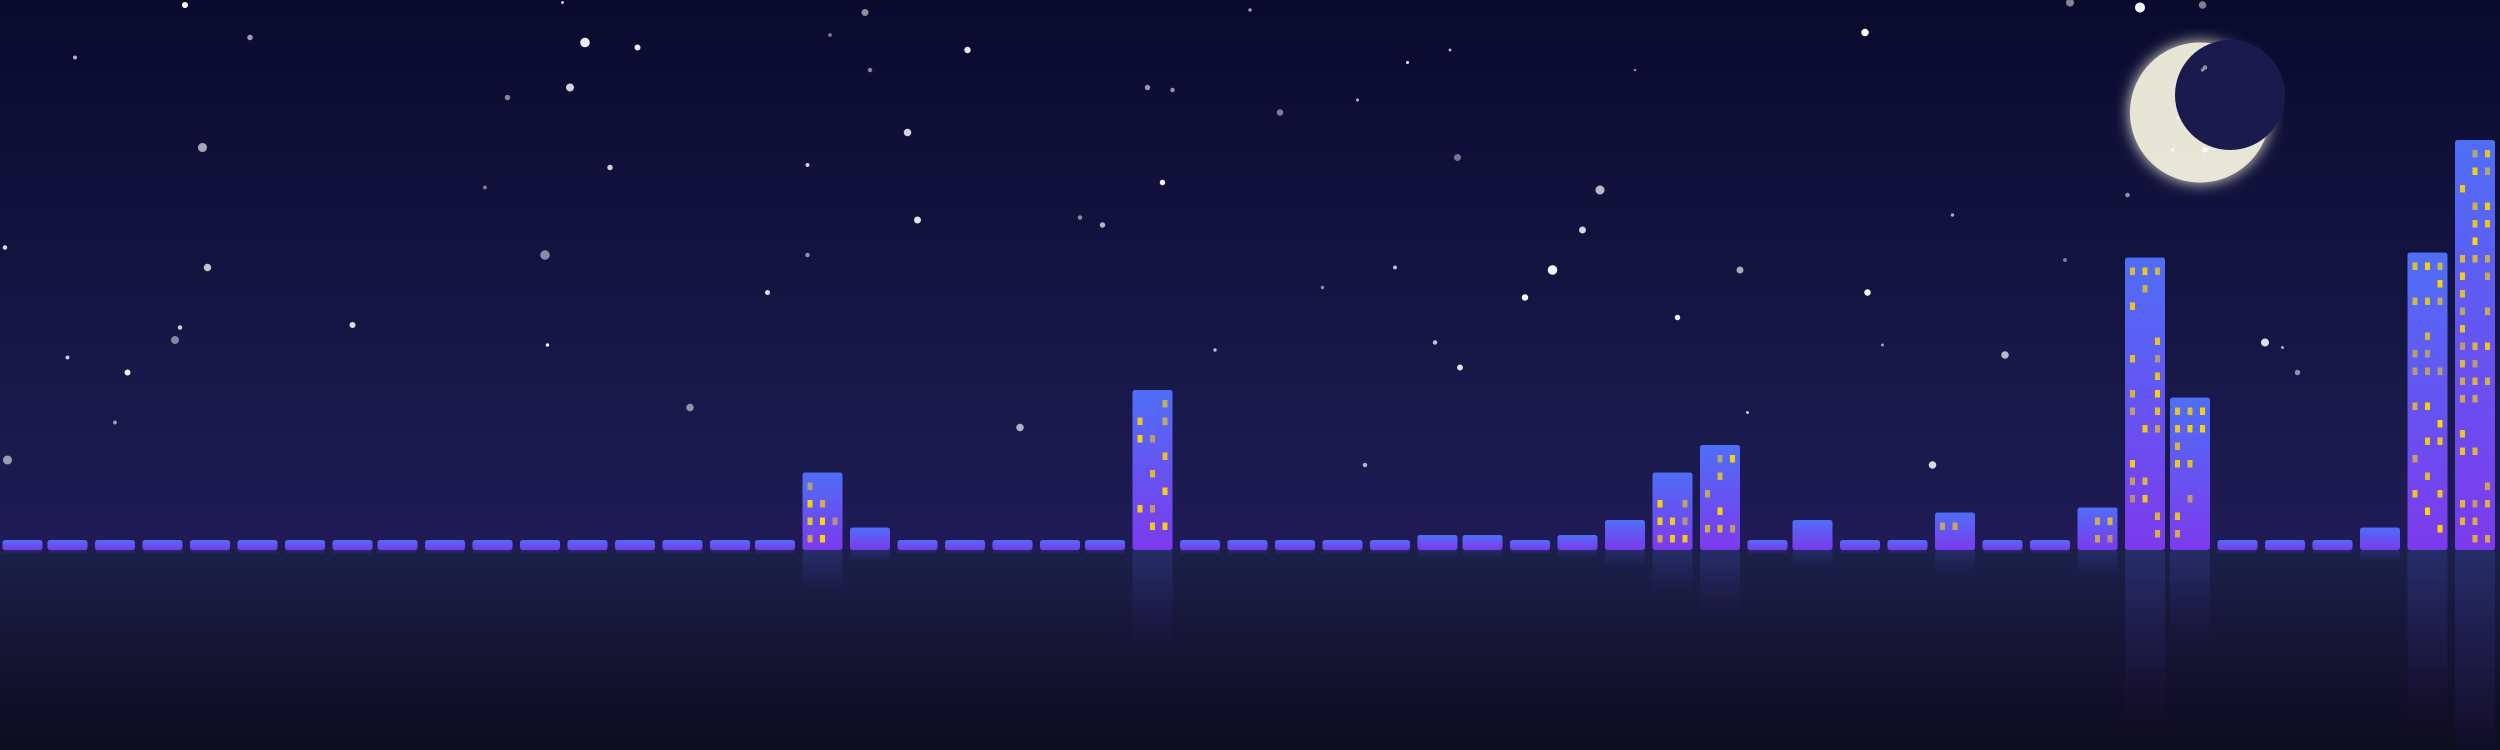
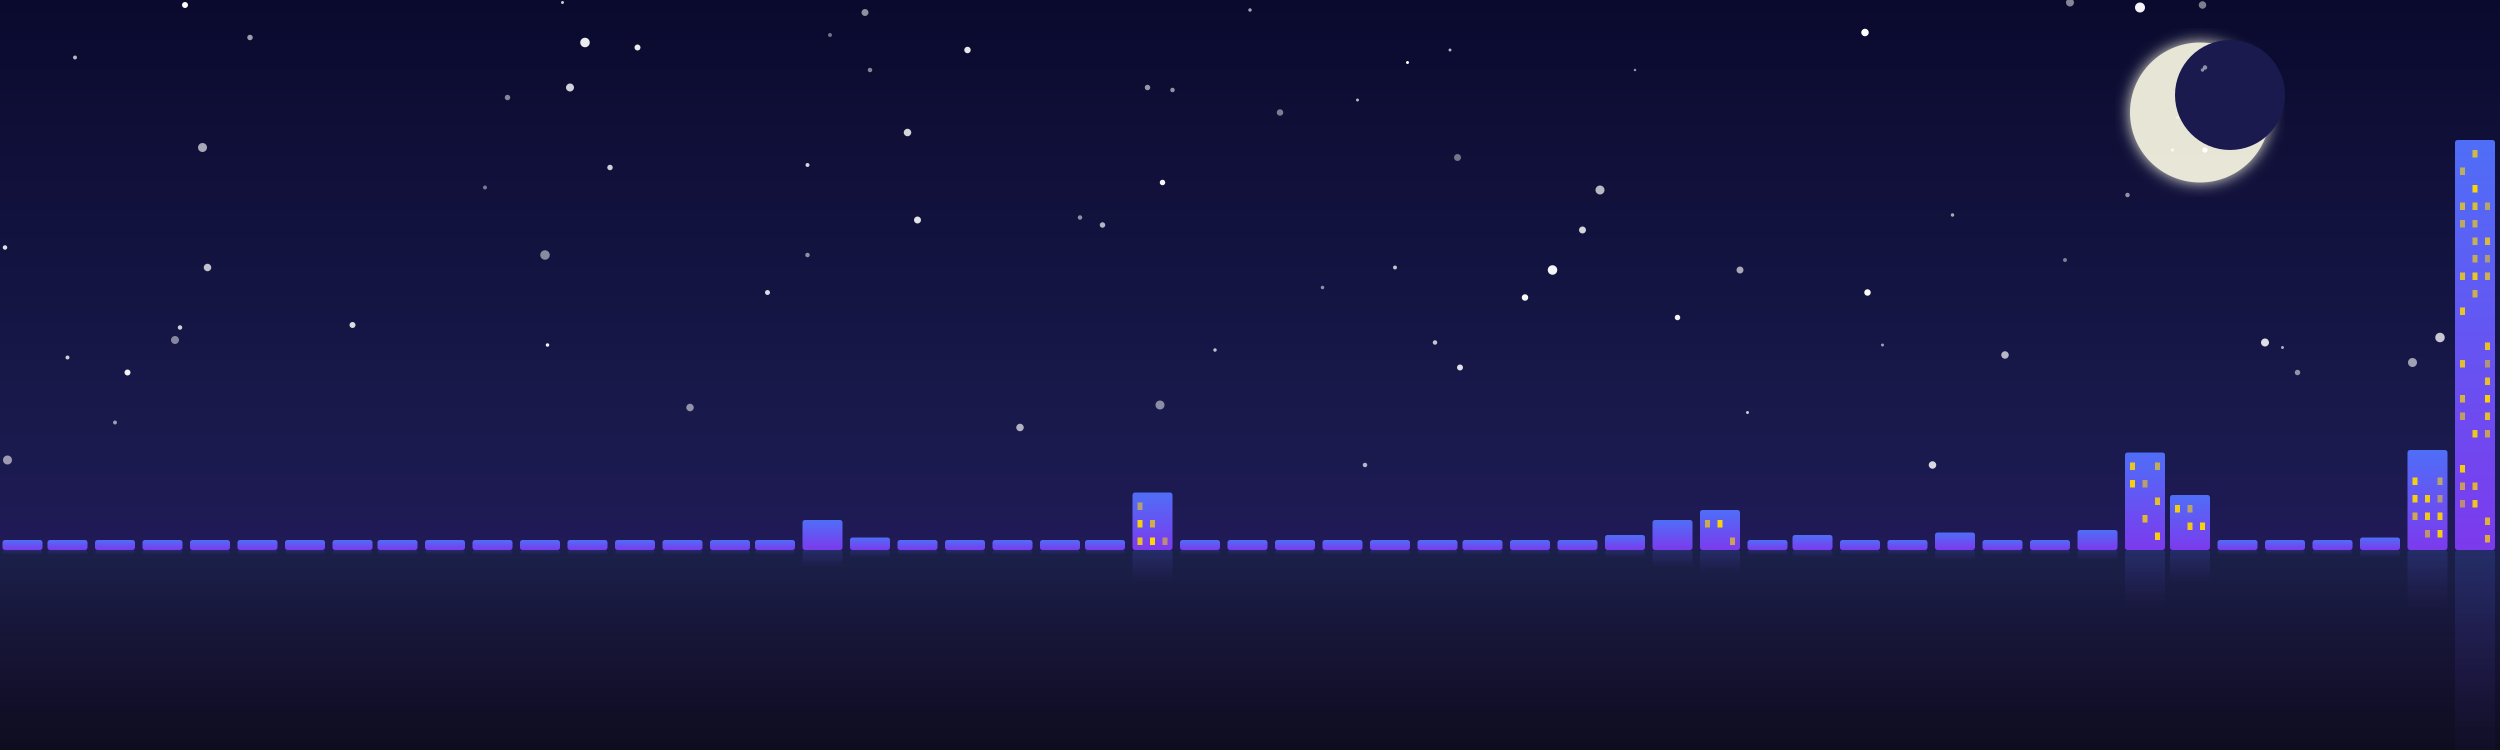
<svg xmlns="http://www.w3.org/2000/svg" viewBox="0 0 1000 300" width="1000" height="300">
  <defs>
    <linearGradient id="sky" x1="0" y1="0" x2="0" y2="1">
      <stop offset="0%" stop-color="#0a0a2e" />
      <stop offset="60%" stop-color="#1a1a4e" />
      <stop offset="100%" stop-color="#2d1b69" />
    </linearGradient>
    <linearGradient id="building" x1="0" y1="0" x2="0" y2="1">
      <stop offset="0%" stop-color="#4f6ef7" />
      <stop offset="100%" stop-color="#7c3aed" />
    </linearGradient>
    <linearGradient id="reflection" x1="0" y1="0" x2="0" y2="1">
      <stop offset="0%" stop-color="#4f6ef7" stop-opacity="0.5" />
      <stop offset="100%" stop-color="#7c3aed" stop-opacity="0" />
    </linearGradient>
    <filter id="glow">
      <feGaussianBlur stdDeviation="3" result="blur" />
      <feMerge>
        <feMergeNode in="blur" />
        <feMergeNode in="SourceGraphic" />
      </feMerge>
    </filter>
  </defs>
  <rect width="1000" height="300" fill="url(#sky)" />
  <circle cx="880" cy="45" r="28" fill="#fffde7" filter="url(#glow)" opacity="0.9" />
  <circle cx="892" cy="38" r="22" fill="#1a1a4e" />
  <circle cx="654" cy="28" r="0.5" fill="white" opacity="0.57" />
  <circle cx="228" cy="35" r="1.6" fill="white" opacity="0.81" />
  <circle cx="913" cy="139" r="0.6" fill="white" opacity="0.65" />
  <circle cx="30" cy="23" r="0.8" fill="white" opacity="0.70" />
  <circle cx="27" cy="143" r="0.8" fill="white" opacity="0.79" />
  <circle cx="558" cy="107" r="0.8" fill="white" opacity="0.75" />
  <circle cx="828" cy="1" r="1.6" fill="white" opacity="0.50" />
  <circle cx="432" cy="87" r="0.9" fill="white" opacity="0.53" />
  <circle cx="781" cy="86" r="0.7" fill="white" opacity="0.63" />
  <circle cx="367" cy="88" r="1.4" fill="white" opacity="0.88" />
  <circle cx="747" cy="117" r="1.3" fill="white" opacity="0.98" />
  <circle cx="387" cy="20" r="1.3" fill="white" opacity="0.90" />
  <circle cx="633" cy="92" r="1.4" fill="white" opacity="0.82" />
  <circle cx="46" cy="169" r="0.8" fill="white" opacity="0.57" />
  <circle cx="81" cy="59" r="1.8" fill="white" opacity="0.63" />
  <circle cx="464" cy="162" r="1.8" fill="white" opacity="0.50" />
  <circle cx="363" cy="53" r="1.5" fill="white" opacity="0.82" />
  <circle cx="699" cy="165" r="0.6" fill="white" opacity="0.78" />
  <circle cx="546" cy="186" r="0.9" fill="white" opacity="0.68" />
  <circle cx="276" cy="163" r="1.5" fill="white" opacity="0.53" />
  <circle cx="332" cy="14" r="0.8" fill="white" opacity="0.42" />
  <circle cx="323" cy="102" r="0.9" fill="white" opacity="0.53" />
  <circle cx="965" cy="145" r="1.8" fill="white" opacity="0.59" />
  <circle cx="671" cy="127" r="1.1" fill="white" opacity="0.95" />
  <circle cx="469" cy="36" r="0.9" fill="white" opacity="0.55" />
  <circle cx="574" cy="137" r="0.9" fill="white" opacity="0.75" />
  <circle cx="919" cy="149" r="1.1" fill="white" opacity="0.53" />
  <circle cx="141" cy="130" r="1.2" fill="white" opacity="0.85" />
  <circle cx="881" cy="28" r="0.7" fill="white" opacity="0.50" />
  <circle cx="696" cy="108" r="1.4" fill="white" opacity="0.63" />
  <circle cx="610" cy="119" r="1.3" fill="white" opacity="0.98" />
  <circle cx="881" cy="2" r="1.5" fill="white" opacity="0.47" />
  <circle cx="906" cy="137" r="1.6" fill="white" opacity="0.86" />
  <circle cx="348" cy="28" r="0.9" fill="white" opacity="0.49" />
  <circle cx="3" cy="184" r="1.8" fill="white" opacity="0.56" />
  <circle cx="512" cy="45" r="1.3" fill="white" opacity="0.46" />
  <circle cx="640" cy="76" r="1.8" fill="white" opacity="0.70" />
  <circle cx="203" cy="39" r="1.1" fill="white" opacity="0.50" />
  <circle cx="976" cy="135" r="1.9" fill="white" opacity="0.76" />
  <circle cx="500" cy="4" r="0.7" fill="white" opacity="0.62" />
  <circle cx="851" cy="78" r="0.9" fill="white" opacity="0.54" />
  <circle cx="580" cy="20" r="0.6" fill="white" opacity="0.69" />
  <circle cx="70" cy="136" r="1.6" fill="white" opacity="0.48" />
  <circle cx="486" cy="140" r="0.7" fill="white" opacity="0.72" />
  <circle cx="621" cy="108" r="1.9" fill="white" opacity="0.96" />
  <circle cx="773" cy="186" r="1.5" fill="white" opacity="0.83" />
  <circle cx="408" cy="171" r="1.5" fill="white" opacity="0.66" />
  <circle cx="529" cy="115" r="0.7" fill="white" opacity="0.53" />
  <circle cx="346" cy="5" r="1.4" fill="white" opacity="0.54" />
  <circle cx="225" cy="1" r="0.6" fill="white" opacity="0.78" />
  <circle cx="234" cy="17" r="1.9" fill="white" opacity="0.92" />
  <circle cx="72" cy="131" r="0.9" fill="white" opacity="0.80" />
  <circle cx="219" cy="138" r="0.7" fill="white" opacity="0.96" />
  <circle cx="584" cy="147" r="1.2" fill="white" opacity="0.87" />
  <circle cx="826" cy="104" r="0.8" fill="white" opacity="0.46" />
  <circle cx="441" cy="90" r="1.1" fill="white" opacity="0.68" />
  <circle cx="746" cy="13" r="1.5" fill="white" opacity="0.99" />
  <circle cx="100" cy="15" r="1.1" fill="white" opacity="0.60" />
  <circle cx="882" cy="27" r="0.9" fill="white" opacity="0.51" />
  <circle cx="459" cy="35" r="1.1" fill="white" opacity="0.57" />
  <circle cx="255" cy="19" r="1.2" fill="white" opacity="0.92" />
  <circle cx="563" cy="25" r="0.6" fill="white" opacity="1.00" />
  <circle cx="856" cy="3" r="2.0" fill="white" opacity="0.96" />
  <circle cx="869" cy="60" r="0.7" fill="white" opacity="0.69" />
  <circle cx="218" cy="102" r="1.9" fill="white" opacity="0.50" />
  <circle cx="2" cy="99" r="0.9" fill="white" opacity="0.87" />
  <circle cx="465" cy="73" r="1.1" fill="white" opacity="0.97" />
  <circle cx="802" cy="142" r="1.5" fill="white" opacity="0.69" />
  <circle cx="194" cy="75" r="0.8" fill="white" opacity="0.44" />
  <circle cx="753" cy="138" r="0.6" fill="white" opacity="0.59" />
  <circle cx="51" cy="149" r="1.2" fill="white" opacity="0.95" />
  <circle cx="543" cy="40" r="0.6" fill="white" opacity="0.70" />
  <circle cx="871" cy="47" r="0.6" fill="white" opacity="0.44" />
  <circle cx="882" cy="60" r="1.1" fill="white" opacity="0.96" />
  <circle cx="583" cy="63" r="1.4" fill="white" opacity="0.42" />
  <circle cx="83" cy="107" r="1.5" fill="white" opacity="0.74" />
  <circle cx="323" cy="66" r="0.8" fill="white" opacity="0.83" />
  <circle cx="244" cy="67" r="1.1" fill="white" opacity="0.80" />
  <circle cx="307" cy="117" r="1.0" fill="white" opacity="0.85" />
  <circle cx="74" cy="2" r="1.2" fill="white" opacity="1.00" />
  <rect x="0" y="220" width="1000" height="80" fill="#0d0d1f" />
  <rect x="0" y="220" width="1000" height="80" fill="url(#reflection)" opacity="0.4" />
  <rect x="1" y="216" width="16" height="4" fill="url(#building)" rx="1" />
  <rect x="1" y="220" width="16" height="2" fill="url(#reflection)" rx="1" opacity="0.35" />
  <rect x="19" y="216" width="16" height="4" fill="url(#building)" rx="1" />
  <rect x="19" y="220" width="16" height="2" fill="url(#reflection)" rx="1" opacity="0.35" />
  <rect x="38" y="216" width="16" height="4" fill="url(#building)" rx="1" />
  <rect x="38" y="220" width="16" height="2" fill="url(#reflection)" rx="1" opacity="0.35" />
  <rect x="57" y="216" width="16" height="4" fill="url(#building)" rx="1" />
  <rect x="57" y="220" width="16" height="2" fill="url(#reflection)" rx="1" opacity="0.35" />
  <rect x="76" y="216" width="16" height="4" fill="url(#building)" rx="1" />
  <rect x="76" y="220" width="16" height="2" fill="url(#reflection)" rx="1" opacity="0.35" />
  <rect x="95" y="216" width="16" height="4" fill="url(#building)" rx="1" />
  <rect x="95" y="220" width="16" height="2" fill="url(#reflection)" rx="1" opacity="0.35" />
  <rect x="114" y="216" width="16" height="4" fill="url(#building)" rx="1" />
  <rect x="114" y="220" width="16" height="2" fill="url(#reflection)" rx="1" opacity="0.35" />
  <rect x="133" y="216" width="16" height="4" fill="url(#building)" rx="1" />
  <rect x="133" y="220" width="16" height="2" fill="url(#reflection)" rx="1" opacity="0.35" />
  <rect x="151" y="216" width="16" height="4" fill="url(#building)" rx="1" />
  <rect x="151" y="220" width="16" height="2" fill="url(#reflection)" rx="1" opacity="0.35" />
  <rect x="170" y="216" width="16" height="4" fill="url(#building)" rx="1" />
  <rect x="170" y="220" width="16" height="2" fill="url(#reflection)" rx="1" opacity="0.35" />
  <rect x="189" y="216" width="16" height="4" fill="url(#building)" rx="1" />
  <rect x="189" y="220" width="16" height="2" fill="url(#reflection)" rx="1" opacity="0.35" />
  <rect x="208" y="216" width="16" height="4" fill="url(#building)" rx="1" />
  <rect x="208" y="220" width="16" height="2" fill="url(#reflection)" rx="1" opacity="0.35" />
  <rect x="227" y="216" width="16" height="4" fill="url(#building)" rx="1" />
  <rect x="227" y="220" width="16" height="2" fill="url(#reflection)" rx="1" opacity="0.35" />
  <rect x="246" y="216" width="16" height="4" fill="url(#building)" rx="1" />
  <rect x="246" y="220" width="16" height="2" fill="url(#reflection)" rx="1" opacity="0.35" />
  <rect x="265" y="216" width="16" height="4" fill="url(#building)" rx="1" />
  <rect x="265" y="220" width="16" height="2" fill="url(#reflection)" rx="1" opacity="0.35" />
  <rect x="284" y="216" width="16" height="4" fill="url(#building)" rx="1" />
  <rect x="284" y="220" width="16" height="2" fill="url(#reflection)" rx="1" opacity="0.35" />
  <rect x="302" y="216" width="16" height="4" fill="url(#building)" rx="1" />
  <rect x="302" y="220" width="16" height="2" fill="url(#reflection)" rx="1" opacity="0.35" />
-   <rect x="321" y="189" width="16" height="31" fill="url(#building)" rx="1" />
-   <rect x="323" y="193" width="2" height="3" fill="#ffd700" opacity="0.54" />
-   <rect x="323" y="200" width="2" height="3" fill="#ffd700" opacity="0.94" />
-   <rect x="328" y="200" width="2" height="3" fill="#ffd700" opacity="0.68" />
-   <rect x="323" y="207" width="2" height="3" fill="#ffd700" opacity="0.85" />
-   <rect x="328" y="207" width="2" height="3" fill="#ffd700" opacity="0.99" />
-   <rect x="333" y="207" width="2" height="3" fill="#ffd700" opacity="0.50" />
-   <rect x="323" y="214" width="2" height="3" fill="#ffd700" opacity="0.65" />
-   <rect x="328" y="214" width="2" height="3" fill="#ffd700" opacity="0.97" />
-   <rect x="321" y="220" width="16" height="18" fill="url(#reflection)" rx="1" opacity="0.35" />
-   <rect x="340" y="211" width="16" height="9" fill="url(#building)" rx="1" />
-   <rect x="340" y="220" width="16" height="5" fill="url(#reflection)" rx="1" opacity="0.35" />
+   <rect x="321" y="208" width="16" height="12" fill="url(#building)" rx="1" />
+   <rect x="321" y="220" width="16" height="7" fill="url(#reflection)" rx="1" opacity="0.35" />
+   <rect x="340" y="215" width="16" height="5" fill="url(#building)" rx="1" />
+   <rect x="340" y="220" width="16" height="3" fill="url(#reflection)" rx="1" opacity="0.35" />
  <rect x="359" y="216" width="16" height="4" fill="url(#building)" rx="1" />
  <rect x="359" y="220" width="16" height="2" fill="url(#reflection)" rx="1" opacity="0.35" />
  <rect x="378" y="216" width="16" height="4" fill="url(#building)" rx="1" />
  <rect x="378" y="220" width="16" height="2" fill="url(#reflection)" rx="1" opacity="0.35" />
  <rect x="397" y="216" width="16" height="4" fill="url(#building)" rx="1" />
  <rect x="397" y="220" width="16" height="2" fill="url(#reflection)" rx="1" opacity="0.35" />
  <rect x="416" y="216" width="16" height="4" fill="url(#building)" rx="1" />
  <rect x="416" y="220" width="16" height="2" fill="url(#reflection)" rx="1" opacity="0.35" />
  <rect x="434" y="216" width="16" height="4" fill="url(#building)" rx="1" />
  <rect x="434" y="220" width="16" height="2" fill="url(#reflection)" rx="1" opacity="0.35" />
-   <rect x="453" y="156" width="16" height="64" fill="url(#building)" rx="1" />
-   <rect x="465" y="160" width="2" height="3" fill="#ffd700" opacity="0.64" />
-   <rect x="455" y="167" width="2" height="3" fill="#ffd700" opacity="0.86" />
-   <rect x="465" y="167" width="2" height="3" fill="#ffd700" opacity="0.63" />
-   <rect x="455" y="174" width="2" height="3" fill="#ffd700" opacity="0.95" />
-   <rect x="460" y="174" width="2" height="3" fill="#ffd700" opacity="0.55" />
-   <rect x="465" y="181" width="2" height="3" fill="#ffd700" opacity="0.82" />
-   <rect x="460" y="188" width="2" height="3" fill="#ffd700" opacity="0.78" />
-   <rect x="465" y="195" width="2" height="3" fill="#ffd700" opacity="0.95" />
-   <rect x="455" y="202" width="2" height="3" fill="#ffd700" opacity="0.92" />
-   <rect x="460" y="202" width="2" height="3" fill="#ffd700" opacity="0.57" />
-   <rect x="460" y="209" width="2" height="3" fill="#ffd700" opacity="0.90" />
-   <rect x="465" y="209" width="2" height="3" fill="#ffd700" opacity="0.95" />
-   <rect x="453" y="220" width="16" height="38" fill="url(#reflection)" rx="1" opacity="0.35" />
+   <rect x="453" y="197" width="16" height="23" fill="url(#building)" rx="1" />
+   <rect x="455" y="201" width="2" height="3" fill="#ffd700" opacity="0.54" />
+   <rect x="455" y="208" width="2" height="3" fill="#ffd700" opacity="0.94" />
+   <rect x="460" y="208" width="2" height="3" fill="#ffd700" opacity="0.68" />
+   <rect x="455" y="215" width="2" height="3" fill="#ffd700" opacity="0.85" />
+   <rect x="460" y="215" width="2" height="3" fill="#ffd700" opacity="0.99" />
+   <rect x="465" y="215" width="2" height="3" fill="#ffd700" opacity="0.50" />
+   <rect x="453" y="220" width="16" height="13" fill="url(#reflection)" rx="1" opacity="0.35" />
  <rect x="472" y="216" width="16" height="4" fill="url(#building)" rx="1" />
  <rect x="472" y="220" width="16" height="2" fill="url(#reflection)" rx="1" opacity="0.35" />
  <rect x="491" y="216" width="16" height="4" fill="url(#building)" rx="1" />
  <rect x="491" y="220" width="16" height="2" fill="url(#reflection)" rx="1" opacity="0.35" />
  <rect x="510" y="216" width="16" height="4" fill="url(#building)" rx="1" />
  <rect x="510" y="220" width="16" height="2" fill="url(#reflection)" rx="1" opacity="0.35" />
  <rect x="529" y="216" width="16" height="4" fill="url(#building)" rx="1" />
  <rect x="529" y="220" width="16" height="2" fill="url(#reflection)" rx="1" opacity="0.35" />
  <rect x="548" y="216" width="16" height="4" fill="url(#building)" rx="1" />
  <rect x="548" y="220" width="16" height="2" fill="url(#reflection)" rx="1" opacity="0.35" />
-   <rect x="567" y="214" width="16" height="6" fill="url(#building)" rx="1" />
-   <rect x="567" y="220" width="16" height="3" fill="url(#reflection)" rx="1" opacity="0.35" />
-   <rect x="585" y="214" width="16" height="6" fill="url(#building)" rx="1" />
-   <rect x="585" y="220" width="16" height="3" fill="url(#reflection)" rx="1" opacity="0.35" />
+   <rect x="567" y="216" width="16" height="4" fill="url(#building)" rx="1" />
+   <rect x="567" y="220" width="16" height="2" fill="url(#reflection)" rx="1" opacity="0.35" />
+   <rect x="585" y="216" width="16" height="4" fill="url(#building)" rx="1" />
+   <rect x="585" y="220" width="16" height="2" fill="url(#reflection)" rx="1" opacity="0.35" />
  <rect x="604" y="216" width="16" height="4" fill="url(#building)" rx="1" />
  <rect x="604" y="220" width="16" height="2" fill="url(#reflection)" rx="1" opacity="0.35" />
-   <rect x="623" y="214" width="16" height="6" fill="url(#building)" rx="1" />
-   <rect x="623" y="220" width="16" height="3" fill="url(#reflection)" rx="1" opacity="0.35" />
-   <rect x="642" y="208" width="16" height="12" fill="url(#building)" rx="1" />
-   <rect x="642" y="220" width="16" height="7" fill="url(#reflection)" rx="1" opacity="0.35" />
-   <rect x="661" y="189" width="16" height="31" fill="url(#building)" rx="1" />
-   <rect x="663" y="200" width="2" height="3" fill="#ffd700" opacity="0.94" />
-   <rect x="673" y="200" width="2" height="3" fill="#ffd700" opacity="0.58" />
-   <rect x="663" y="207" width="2" height="3" fill="#ffd700" opacity="0.93" />
-   <rect x="668" y="207" width="2" height="3" fill="#ffd700" opacity="0.91" />
-   <rect x="673" y="207" width="2" height="3" fill="#ffd700" opacity="0.51" />
-   <rect x="663" y="214" width="2" height="3" fill="#ffd700" opacity="0.67" />
-   <rect x="668" y="214" width="2" height="3" fill="#ffd700" opacity="0.90" />
-   <rect x="673" y="214" width="2" height="3" fill="#ffd700" opacity="0.91" />
-   <rect x="661" y="220" width="16" height="18" fill="url(#reflection)" rx="1" opacity="0.35" />
-   <rect x="680" y="178" width="16" height="42" fill="url(#building)" rx="1" />
-   <rect x="687" y="182" width="2" height="3" fill="#ffd700" opacity="0.55" />
-   <rect x="692" y="182" width="2" height="3" fill="#ffd700" opacity="0.93" />
-   <rect x="687" y="189" width="2" height="3" fill="#ffd700" opacity="0.73" />
-   <rect x="682" y="196" width="2" height="3" fill="#ffd700" opacity="0.61" />
-   <rect x="687" y="203" width="2" height="3" fill="#ffd700" opacity="0.98" />
-   <rect x="682" y="210" width="2" height="3" fill="#ffd700" opacity="0.70" />
-   <rect x="687" y="210" width="2" height="3" fill="#ffd700" opacity="0.77" />
-   <rect x="692" y="210" width="2" height="3" fill="#ffd700" opacity="0.56" />
-   <rect x="680" y="220" width="16" height="25" fill="url(#reflection)" rx="1" opacity="0.35" />
+   <rect x="623" y="216" width="16" height="4" fill="url(#building)" rx="1" />
+   <rect x="623" y="220" width="16" height="2" fill="url(#reflection)" rx="1" opacity="0.35" />
+   <rect x="642" y="214" width="16" height="6" fill="url(#building)" rx="1" />
+   <rect x="642" y="220" width="16" height="3" fill="url(#reflection)" rx="1" opacity="0.35" />
+   <rect x="661" y="208" width="16" height="12" fill="url(#building)" rx="1" />
+   <rect x="661" y="220" width="16" height="7" fill="url(#reflection)" rx="1" opacity="0.35" />
+   <rect x="680" y="204" width="16" height="16" fill="url(#building)" rx="1" />
+   <rect x="682" y="208" width="2" height="3" fill="#ffd700" opacity="0.65" />
+   <rect x="687" y="208" width="2" height="3" fill="#ffd700" opacity="0.97" />
+   <rect x="692" y="215" width="2" height="3" fill="#ffd700" opacity="0.64" />
+   <rect x="680" y="220" width="16" height="9" fill="url(#reflection)" rx="1" opacity="0.35" />
  <rect x="699" y="216" width="16" height="4" fill="url(#building)" rx="1" />
  <rect x="699" y="220" width="16" height="2" fill="url(#reflection)" rx="1" opacity="0.35" />
-   <rect x="717" y="208" width="16" height="12" fill="url(#building)" rx="1" />
-   <rect x="717" y="220" width="16" height="7" fill="url(#reflection)" rx="1" opacity="0.35" />
+   <rect x="717" y="214" width="16" height="6" fill="url(#building)" rx="1" />
+   <rect x="717" y="220" width="16" height="3" fill="url(#reflection)" rx="1" opacity="0.35" />
  <rect x="736" y="216" width="16" height="4" fill="url(#building)" rx="1" />
  <rect x="736" y="220" width="16" height="2" fill="url(#reflection)" rx="1" opacity="0.35" />
  <rect x="755" y="216" width="16" height="4" fill="url(#building)" rx="1" />
  <rect x="755" y="220" width="16" height="2" fill="url(#reflection)" rx="1" opacity="0.35" />
-   <rect x="774" y="205" width="16" height="15" fill="url(#building)" rx="1" />
-   <rect x="776" y="209" width="2" height="3" fill="#ffd700" opacity="0.59" />
-   <rect x="781" y="209" width="2" height="3" fill="#ffd700" opacity="0.63" />
-   <rect x="774" y="220" width="16" height="9" fill="url(#reflection)" rx="1" opacity="0.35" />
+   <rect x="774" y="213" width="16" height="7" fill="url(#building)" rx="1" />
+   <rect x="774" y="220" width="16" height="4" fill="url(#reflection)" rx="1" opacity="0.35" />
  <rect x="793" y="216" width="16" height="4" fill="url(#building)" rx="1" />
  <rect x="793" y="220" width="16" height="2" fill="url(#reflection)" rx="1" opacity="0.35" />
  <rect x="812" y="216" width="16" height="4" fill="url(#building)" rx="1" />
  <rect x="812" y="220" width="16" height="2" fill="url(#reflection)" rx="1" opacity="0.35" />
-   <rect x="831" y="203" width="16" height="17" fill="url(#building)" rx="1" />
-   <rect x="838" y="207" width="2" height="3" fill="#ffd700" opacity="0.66" />
-   <rect x="843" y="207" width="2" height="3" fill="#ffd700" opacity="0.76" />
-   <rect x="838" y="214" width="2" height="3" fill="#ffd700" opacity="0.63" />
-   <rect x="843" y="214" width="2" height="3" fill="#ffd700" opacity="0.50" />
-   <rect x="831" y="220" width="16" height="10" fill="url(#reflection)" rx="1" opacity="0.35" />
-   <rect x="850" y="103" width="16" height="117" fill="url(#building)" rx="1" />
-   <rect x="852" y="107" width="2" height="3" fill="#ffd700" opacity="0.77" />
-   <rect x="857" y="107" width="2" height="3" fill="#ffd700" opacity="0.87" />
-   <rect x="862" y="107" width="2" height="3" fill="#ffd700" opacity="0.68" />
-   <rect x="857" y="114" width="2" height="3" fill="#ffd700" opacity="0.67" />
-   <rect x="852" y="121" width="2" height="3" fill="#ffd700" opacity="0.86" />
-   <rect x="862" y="135" width="2" height="3" fill="#ffd700" opacity="0.84" />
-   <rect x="852" y="142" width="2" height="3" fill="#ffd700" opacity="0.81" />
-   <rect x="862" y="142" width="2" height="3" fill="#ffd700" opacity="0.50" />
-   <rect x="862" y="149" width="2" height="3" fill="#ffd700" opacity="0.83" />
-   <rect x="852" y="156" width="2" height="3" fill="#ffd700" opacity="0.72" />
-   <rect x="862" y="156" width="2" height="3" fill="#ffd700" opacity="0.95" />
-   <rect x="852" y="163" width="2" height="3" fill="#ffd700" opacity="0.58" />
-   <rect x="862" y="163" width="2" height="3" fill="#ffd700" opacity="0.82" />
-   <rect x="857" y="170" width="2" height="3" fill="#ffd700" opacity="0.88" />
-   <rect x="862" y="170" width="2" height="3" fill="#ffd700" opacity="0.61" />
-   <rect x="852" y="184" width="2" height="3" fill="#ffd700" opacity="0.92" />
-   <rect x="852" y="191" width="2" height="3" fill="#ffd700" opacity="0.60" />
-   <rect x="857" y="191" width="2" height="3" fill="#ffd700" opacity="0.75" />
-   <rect x="852" y="198" width="2" height="3" fill="#ffd700" opacity="0.50" />
-   <rect x="857" y="198" width="2" height="3" fill="#ffd700" opacity="0.89" />
-   <rect x="862" y="205" width="2" height="3" fill="#ffd700" opacity="0.76" />
-   <rect x="862" y="212" width="2" height="3" fill="#ffd700" opacity="0.73" />
-   <rect x="850" y="220" width="16" height="70" fill="url(#reflection)" rx="1" opacity="0.35" />
-   <rect x="868" y="159" width="16" height="61" fill="url(#building)" rx="1" />
-   <rect x="870" y="163" width="2" height="3" fill="#ffd700" opacity="0.83" />
-   <rect x="875" y="163" width="2" height="3" fill="#ffd700" opacity="0.80" />
-   <rect x="880" y="163" width="2" height="3" fill="#ffd700" opacity="0.95" />
-   <rect x="870" y="170" width="2" height="3" fill="#ffd700" opacity="0.86" />
-   <rect x="875" y="170" width="2" height="3" fill="#ffd700" opacity="0.92" />
-   <rect x="880" y="170" width="2" height="3" fill="#ffd700" opacity="0.95" />
-   <rect x="870" y="177" width="2" height="3" fill="#ffd700" opacity="0.74" />
-   <rect x="870" y="184" width="2" height="3" fill="#ffd700" opacity="0.88" />
-   <rect x="875" y="184" width="2" height="3" fill="#ffd700" opacity="0.81" />
-   <rect x="875" y="198" width="2" height="3" fill="#ffd700" opacity="0.57" />
-   <rect x="870" y="205" width="2" height="3" fill="#ffd700" opacity="0.85" />
-   <rect x="870" y="212" width="2" height="3" fill="#ffd700" opacity="0.71" />
-   <rect x="868" y="220" width="16" height="36" fill="url(#reflection)" rx="1" opacity="0.35" />
+   <rect x="831" y="212" width="16" height="8" fill="url(#building)" rx="1" />
+   <rect x="831" y="220" width="16" height="4" fill="url(#reflection)" rx="1" opacity="0.35" />
+   <rect x="850" y="181" width="16" height="39" fill="url(#building)" rx="1" />
+   <rect x="852" y="185" width="2" height="3" fill="#ffd700" opacity="0.86" />
+   <rect x="862" y="185" width="2" height="3" fill="#ffd700" opacity="0.63" />
+   <rect x="852" y="192" width="2" height="3" fill="#ffd700" opacity="0.95" />
+   <rect x="857" y="192" width="2" height="3" fill="#ffd700" opacity="0.55" />
+   <rect x="862" y="199" width="2" height="3" fill="#ffd700" opacity="0.82" />
+   <rect x="857" y="206" width="2" height="3" fill="#ffd700" opacity="0.78" />
+   <rect x="862" y="213" width="2" height="3" fill="#ffd700" opacity="0.95" />
+   <rect x="850" y="220" width="16" height="23" fill="url(#reflection)" rx="1" opacity="0.35" />
+   <rect x="868" y="198" width="16" height="22" fill="url(#building)" rx="1" />
+   <rect x="870" y="202" width="2" height="3" fill="#ffd700" opacity="0.92" />
+   <rect x="875" y="202" width="2" height="3" fill="#ffd700" opacity="0.57" />
+   <rect x="875" y="209" width="2" height="3" fill="#ffd700" opacity="0.90" />
+   <rect x="880" y="209" width="2" height="3" fill="#ffd700" opacity="0.95" />
+   <rect x="868" y="220" width="16" height="13" fill="url(#reflection)" rx="1" opacity="0.35" />
  <rect x="887" y="216" width="16" height="4" fill="url(#building)" rx="1" />
  <rect x="887" y="220" width="16" height="2" fill="url(#reflection)" rx="1" opacity="0.35" />
  <rect x="906" y="216" width="16" height="4" fill="url(#building)" rx="1" />
  <rect x="906" y="220" width="16" height="2" fill="url(#reflection)" rx="1" opacity="0.35" />
  <rect x="925" y="216" width="16" height="4" fill="url(#building)" rx="1" />
  <rect x="925" y="220" width="16" height="2" fill="url(#reflection)" rx="1" opacity="0.35" />
-   <rect x="944" y="211" width="16" height="9" fill="url(#building)" rx="1" />
-   <rect x="944" y="220" width="16" height="5" fill="url(#reflection)" rx="1" opacity="0.35" />
-   <rect x="963" y="101" width="16" height="119" fill="url(#building)" rx="1" />
-   <rect x="965" y="105" width="2" height="3" fill="#ffd700" opacity="0.79" />
-   <rect x="970" y="105" width="2" height="3" fill="#ffd700" opacity="0.93" />
-   <rect x="975" y="105" width="2" height="3" fill="#ffd700" opacity="0.69" />
-   <rect x="975" y="112" width="2" height="3" fill="#ffd700" opacity="0.93" />
-   <rect x="965" y="119" width="2" height="3" fill="#ffd700" opacity="0.71" />
-   <rect x="970" y="119" width="2" height="3" fill="#ffd700" opacity="0.77" />
-   <rect x="975" y="119" width="2" height="3" fill="#ffd700" opacity="0.61" />
-   <rect x="970" y="133" width="2" height="3" fill="#ffd700" opacity="0.70" />
-   <rect x="965" y="140" width="2" height="3" fill="#ffd700" opacity="0.56" />
-   <rect x="970" y="140" width="2" height="3" fill="#ffd700" opacity="0.51" />
-   <rect x="965" y="147" width="2" height="3" fill="#ffd700" opacity="0.51" />
-   <rect x="970" y="147" width="2" height="3" fill="#ffd700" opacity="0.57" />
-   <rect x="975" y="147" width="2" height="3" fill="#ffd700" opacity="0.53" />
-   <rect x="965" y="161" width="2" height="3" fill="#ffd700" opacity="0.69" />
-   <rect x="970" y="161" width="2" height="3" fill="#ffd700" opacity="0.92" />
-   <rect x="975" y="168" width="2" height="3" fill="#ffd700" opacity="1.00" />
-   <rect x="970" y="175" width="2" height="3" fill="#ffd700" opacity="0.89" />
-   <rect x="975" y="175" width="2" height="3" fill="#ffd700" opacity="0.88" />
-   <rect x="965" y="182" width="2" height="3" fill="#ffd700" opacity="0.60" />
-   <rect x="970" y="189" width="2" height="3" fill="#ffd700" opacity="0.78" />
-   <rect x="965" y="196" width="2" height="3" fill="#ffd700" opacity="0.88" />
-   <rect x="975" y="196" width="2" height="3" fill="#ffd700" opacity="0.87" />
-   <rect x="970" y="203" width="2" height="3" fill="#ffd700" opacity="0.98" />
-   <rect x="975" y="210" width="2" height="3" fill="#ffd700" opacity="0.98" />
-   <rect x="963" y="220" width="16" height="71" fill="url(#reflection)" rx="1" opacity="0.35" />
+   <rect x="944" y="215" width="16" height="5" fill="url(#building)" rx="1" />
+   <rect x="944" y="220" width="16" height="3" fill="url(#reflection)" rx="1" opacity="0.35" />
+   <rect x="963" y="180" width="16" height="40" fill="url(#building)" rx="1" />
+   <rect x="965" y="191" width="2" height="3" fill="#ffd700" opacity="0.94" />
+   <rect x="975" y="191" width="2" height="3" fill="#ffd700" opacity="0.58" />
+   <rect x="965" y="198" width="2" height="3" fill="#ffd700" opacity="0.93" />
+   <rect x="970" y="198" width="2" height="3" fill="#ffd700" opacity="0.91" />
+   <rect x="975" y="198" width="2" height="3" fill="#ffd700" opacity="0.51" />
+   <rect x="965" y="205" width="2" height="3" fill="#ffd700" opacity="0.67" />
+   <rect x="970" y="205" width="2" height="3" fill="#ffd700" opacity="0.90" />
+   <rect x="975" y="205" width="2" height="3" fill="#ffd700" opacity="0.91" />
+   <rect x="970" y="212" width="2" height="3" fill="#ffd700" opacity="0.55" />
+   <rect x="975" y="212" width="2" height="3" fill="#ffd700" opacity="0.93" />
+   <rect x="963" y="220" width="16" height="24" fill="url(#reflection)" rx="1" opacity="0.35" />
  <rect x="982" y="56" width="16" height="164" fill="url(#building)" rx="1" />
-   <rect x="989" y="60" width="2" height="3" fill="#ffd700" opacity="0.54" />
-   <rect x="994" y="60" width="2" height="3" fill="#ffd700" opacity="0.81" />
-   <rect x="989" y="67" width="2" height="3" fill="#ffd700" opacity="0.93" />
-   <rect x="994" y="67" width="2" height="3" fill="#ffd700" opacity="0.56" />
-   <rect x="984" y="74" width="2" height="3" fill="#ffd700" opacity="0.89" />
-   <rect x="989" y="81" width="2" height="3" fill="#ffd700" opacity="0.67" />
-   <rect x="994" y="81" width="2" height="3" fill="#ffd700" opacity="0.91" />
-   <rect x="989" y="88" width="2" height="3" fill="#ffd700" opacity="0.82" />
-   <rect x="994" y="88" width="2" height="3" fill="#ffd700" opacity="0.85" />
-   <rect x="989" y="95" width="2" height="3" fill="#ffd700" opacity="0.98" />
-   <rect x="984" y="102" width="2" height="3" fill="#ffd700" opacity="0.77" />
-   <rect x="989" y="102" width="2" height="3" fill="#ffd700" opacity="0.72" />
-   <rect x="994" y="102" width="2" height="3" fill="#ffd700" opacity="0.63" />
-   <rect x="984" y="109" width="2" height="3" fill="#ffd700" opacity="0.92" />
-   <rect x="994" y="109" width="2" height="3" fill="#ffd700" opacity="0.62" />
-   <rect x="984" y="116" width="2" height="3" fill="#ffd700" opacity="0.81" />
-   <rect x="984" y="123" width="2" height="3" fill="#ffd700" opacity="0.59" />
-   <rect x="994" y="123" width="2" height="3" fill="#ffd700" opacity="0.67" />
-   <rect x="984" y="130" width="2" height="3" fill="#ffd700" opacity="0.85" />
-   <rect x="984" y="137" width="2" height="3" fill="#ffd700" opacity="0.54" />
-   <rect x="989" y="137" width="2" height="3" fill="#ffd700" opacity="0.74" />
-   <rect x="994" y="137" width="2" height="3" fill="#ffd700" opacity="0.85" />
-   <rect x="984" y="144" width="2" height="3" fill="#ffd700" opacity="0.75" />
-   <rect x="989" y="144" width="2" height="3" fill="#ffd700" opacity="0.55" />
-   <rect x="984" y="151" width="2" height="3" fill="#ffd700" opacity="0.65" />
-   <rect x="989" y="151" width="2" height="3" fill="#ffd700" opacity="0.74" />
-   <rect x="994" y="151" width="2" height="3" fill="#ffd700" opacity="0.71" />
-   <rect x="984" y="158" width="2" height="3" fill="#ffd700" opacity="0.67" />
-   <rect x="989" y="158" width="2" height="3" fill="#ffd700" opacity="0.64" />
-   <rect x="984" y="172" width="2" height="3" fill="#ffd700" opacity="0.88" />
-   <rect x="984" y="179" width="2" height="3" fill="#ffd700" opacity="0.86" />
-   <rect x="989" y="179" width="2" height="3" fill="#ffd700" opacity="0.76" />
-   <rect x="994" y="193" width="2" height="3" fill="#ffd700" opacity="0.64" />
-   <rect x="984" y="200" width="2" height="3" fill="#ffd700" opacity="0.78" />
-   <rect x="989" y="200" width="2" height="3" fill="#ffd700" opacity="0.56" />
-   <rect x="994" y="200" width="2" height="3" fill="#ffd700" opacity="0.75" />
-   <rect x="984" y="207" width="2" height="3" fill="#ffd700" opacity="0.79" />
-   <rect x="989" y="207" width="2" height="3" fill="#ffd700" opacity="0.72" />
-   <rect x="989" y="214" width="2" height="3" fill="#ffd700" opacity="0.74" />
-   <rect x="994" y="214" width="2" height="3" fill="#ffd700" opacity="0.70" />
+   <rect x="989" y="60" width="2" height="3" fill="#ffd700" opacity="0.73" />
+   <rect x="984" y="67" width="2" height="3" fill="#ffd700" opacity="0.61" />
+   <rect x="989" y="74" width="2" height="3" fill="#ffd700" opacity="0.98" />
+   <rect x="984" y="81" width="2" height="3" fill="#ffd700" opacity="0.70" />
+   <rect x="989" y="81" width="2" height="3" fill="#ffd700" opacity="0.77" />
+   <rect x="994" y="81" width="2" height="3" fill="#ffd700" opacity="0.56" />
+   <rect x="984" y="88" width="2" height="3" fill="#ffd700" opacity="0.59" />
+   <rect x="989" y="88" width="2" height="3" fill="#ffd700" opacity="0.63" />
+   <rect x="989" y="95" width="2" height="3" fill="#ffd700" opacity="0.66" />
+   <rect x="994" y="95" width="2" height="3" fill="#ffd700" opacity="0.76" />
+   <rect x="989" y="102" width="2" height="3" fill="#ffd700" opacity="0.63" />
+   <rect x="994" y="102" width="2" height="3" fill="#ffd700" opacity="0.50" />
+   <rect x="984" y="109" width="2" height="3" fill="#ffd700" opacity="0.77" />
+   <rect x="989" y="109" width="2" height="3" fill="#ffd700" opacity="0.87" />
+   <rect x="994" y="109" width="2" height="3" fill="#ffd700" opacity="0.68" />
+   <rect x="989" y="116" width="2" height="3" fill="#ffd700" opacity="0.67" />
+   <rect x="984" y="123" width="2" height="3" fill="#ffd700" opacity="0.86" />
+   <rect x="994" y="137" width="2" height="3" fill="#ffd700" opacity="0.84" />
+   <rect x="984" y="144" width="2" height="3" fill="#ffd700" opacity="0.81" />
+   <rect x="994" y="144" width="2" height="3" fill="#ffd700" opacity="0.50" />
+   <rect x="994" y="151" width="2" height="3" fill="#ffd700" opacity="0.83" />
+   <rect x="984" y="158" width="2" height="3" fill="#ffd700" opacity="0.72" />
+   <rect x="994" y="158" width="2" height="3" fill="#ffd700" opacity="0.95" />
+   <rect x="984" y="165" width="2" height="3" fill="#ffd700" opacity="0.58" />
+   <rect x="994" y="165" width="2" height="3" fill="#ffd700" opacity="0.82" />
+   <rect x="989" y="172" width="2" height="3" fill="#ffd700" opacity="0.88" />
+   <rect x="994" y="172" width="2" height="3" fill="#ffd700" opacity="0.61" />
+   <rect x="984" y="186" width="2" height="3" fill="#ffd700" opacity="0.92" />
+   <rect x="984" y="193" width="2" height="3" fill="#ffd700" opacity="0.60" />
+   <rect x="989" y="193" width="2" height="3" fill="#ffd700" opacity="0.75" />
+   <rect x="984" y="200" width="2" height="3" fill="#ffd700" opacity="0.50" />
+   <rect x="989" y="200" width="2" height="3" fill="#ffd700" opacity="0.89" />
+   <rect x="994" y="207" width="2" height="3" fill="#ffd700" opacity="0.76" />
+   <rect x="994" y="214" width="2" height="3" fill="#ffd700" opacity="0.73" />
  <rect x="982" y="220" width="16" height="98" fill="url(#reflection)" rx="1" opacity="0.35" />
</svg>
